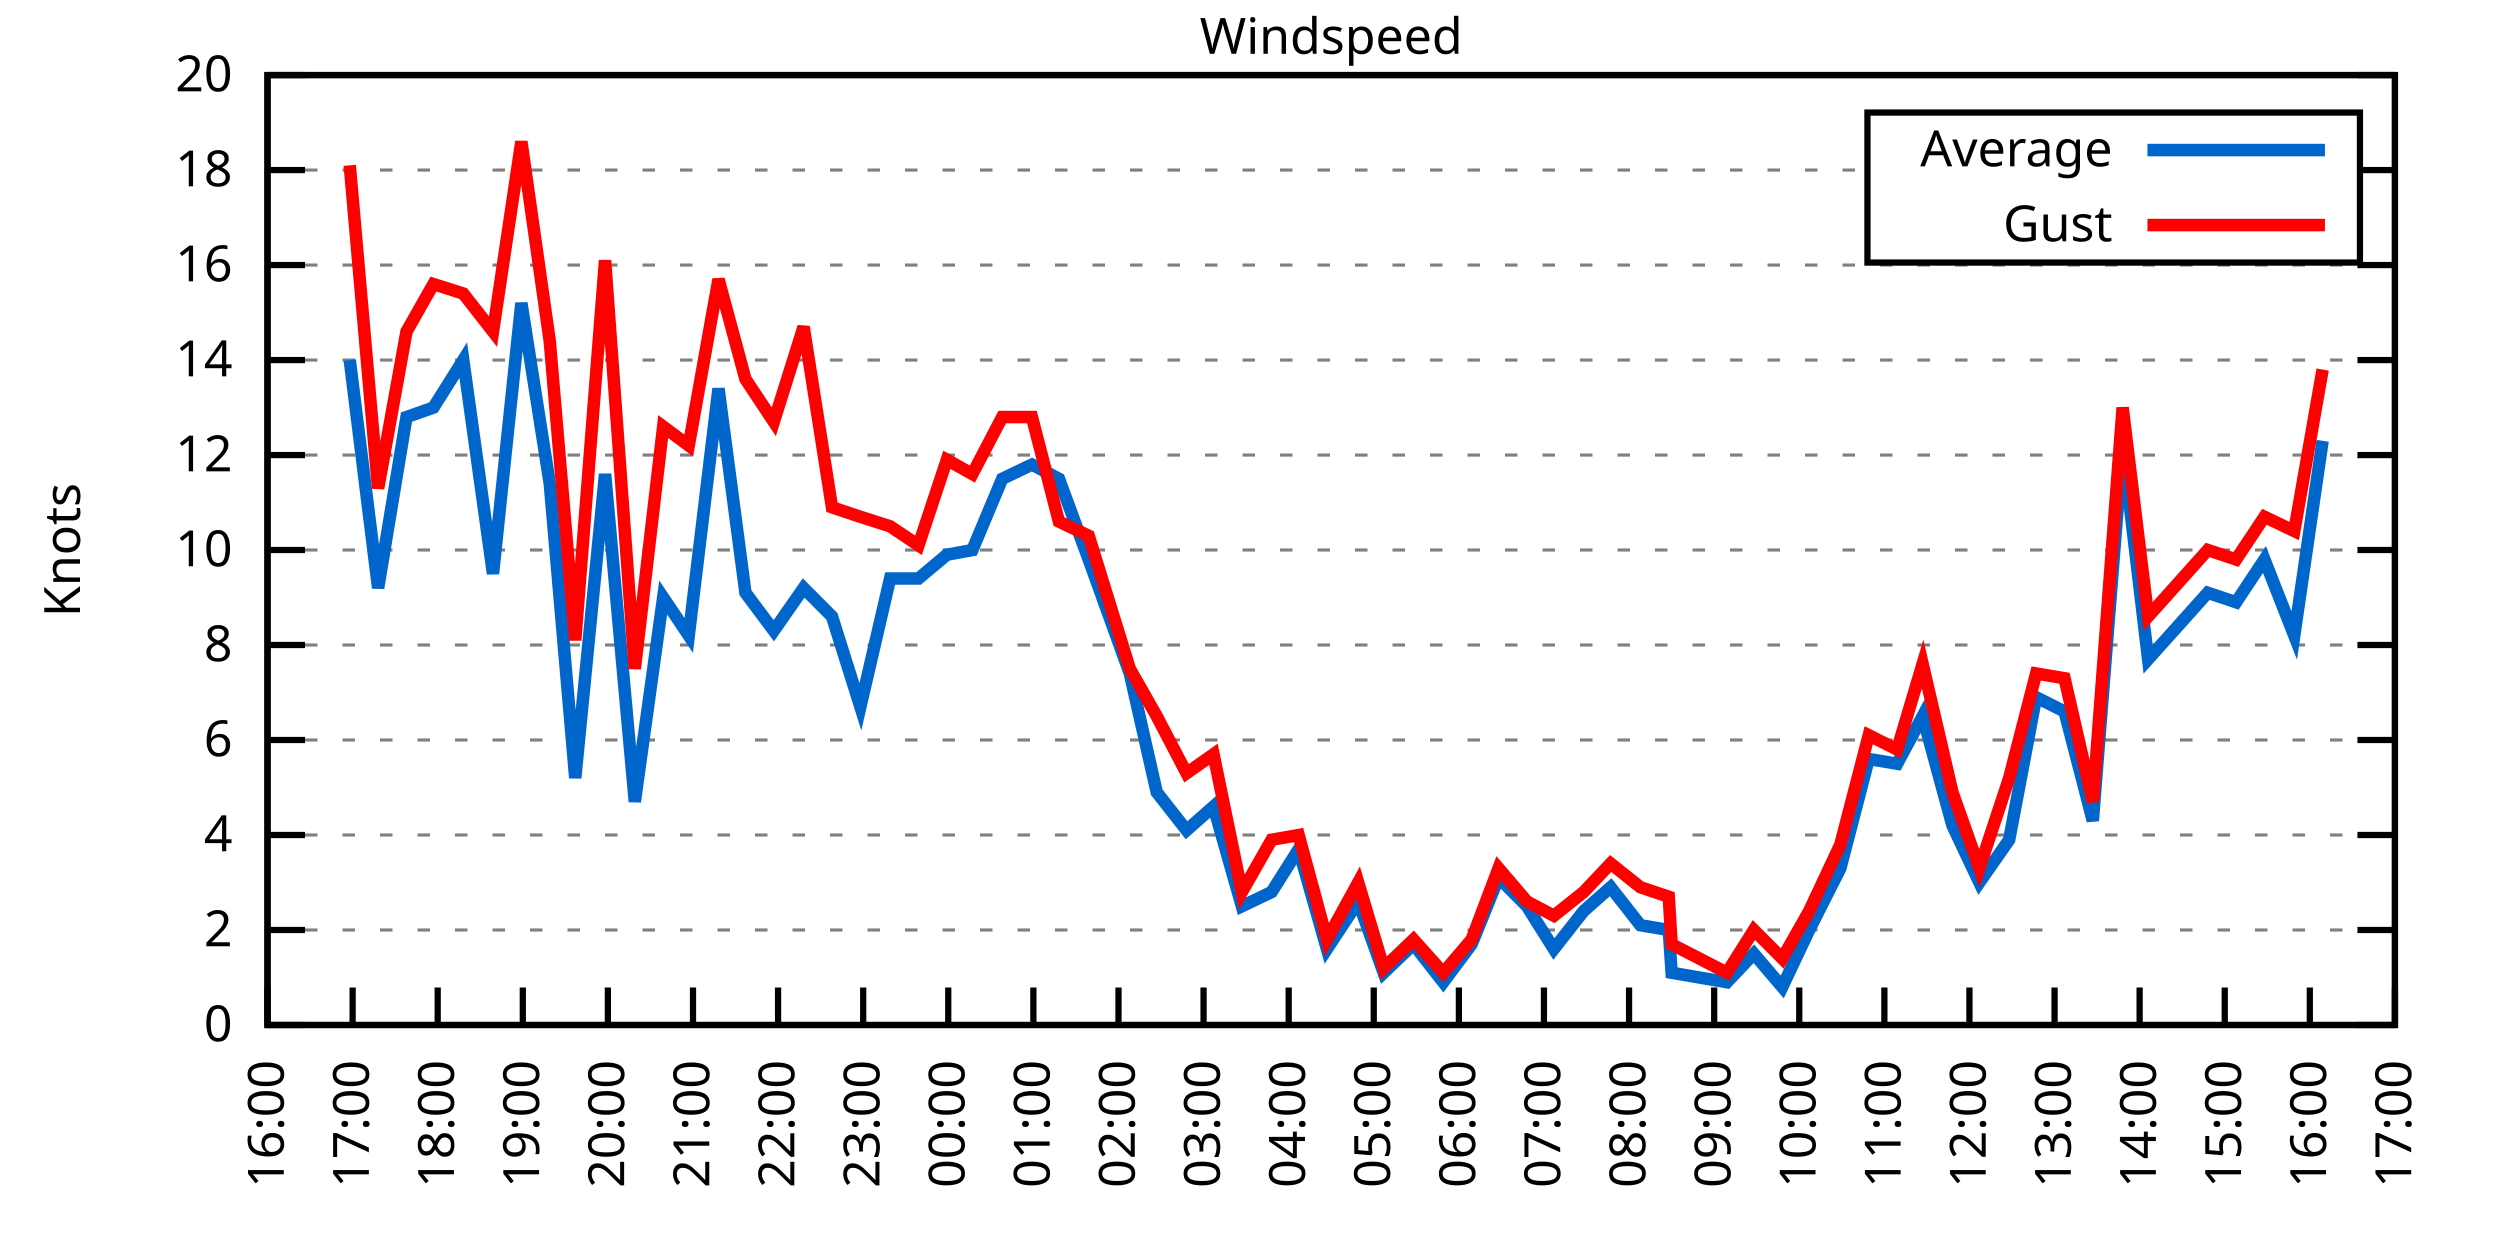
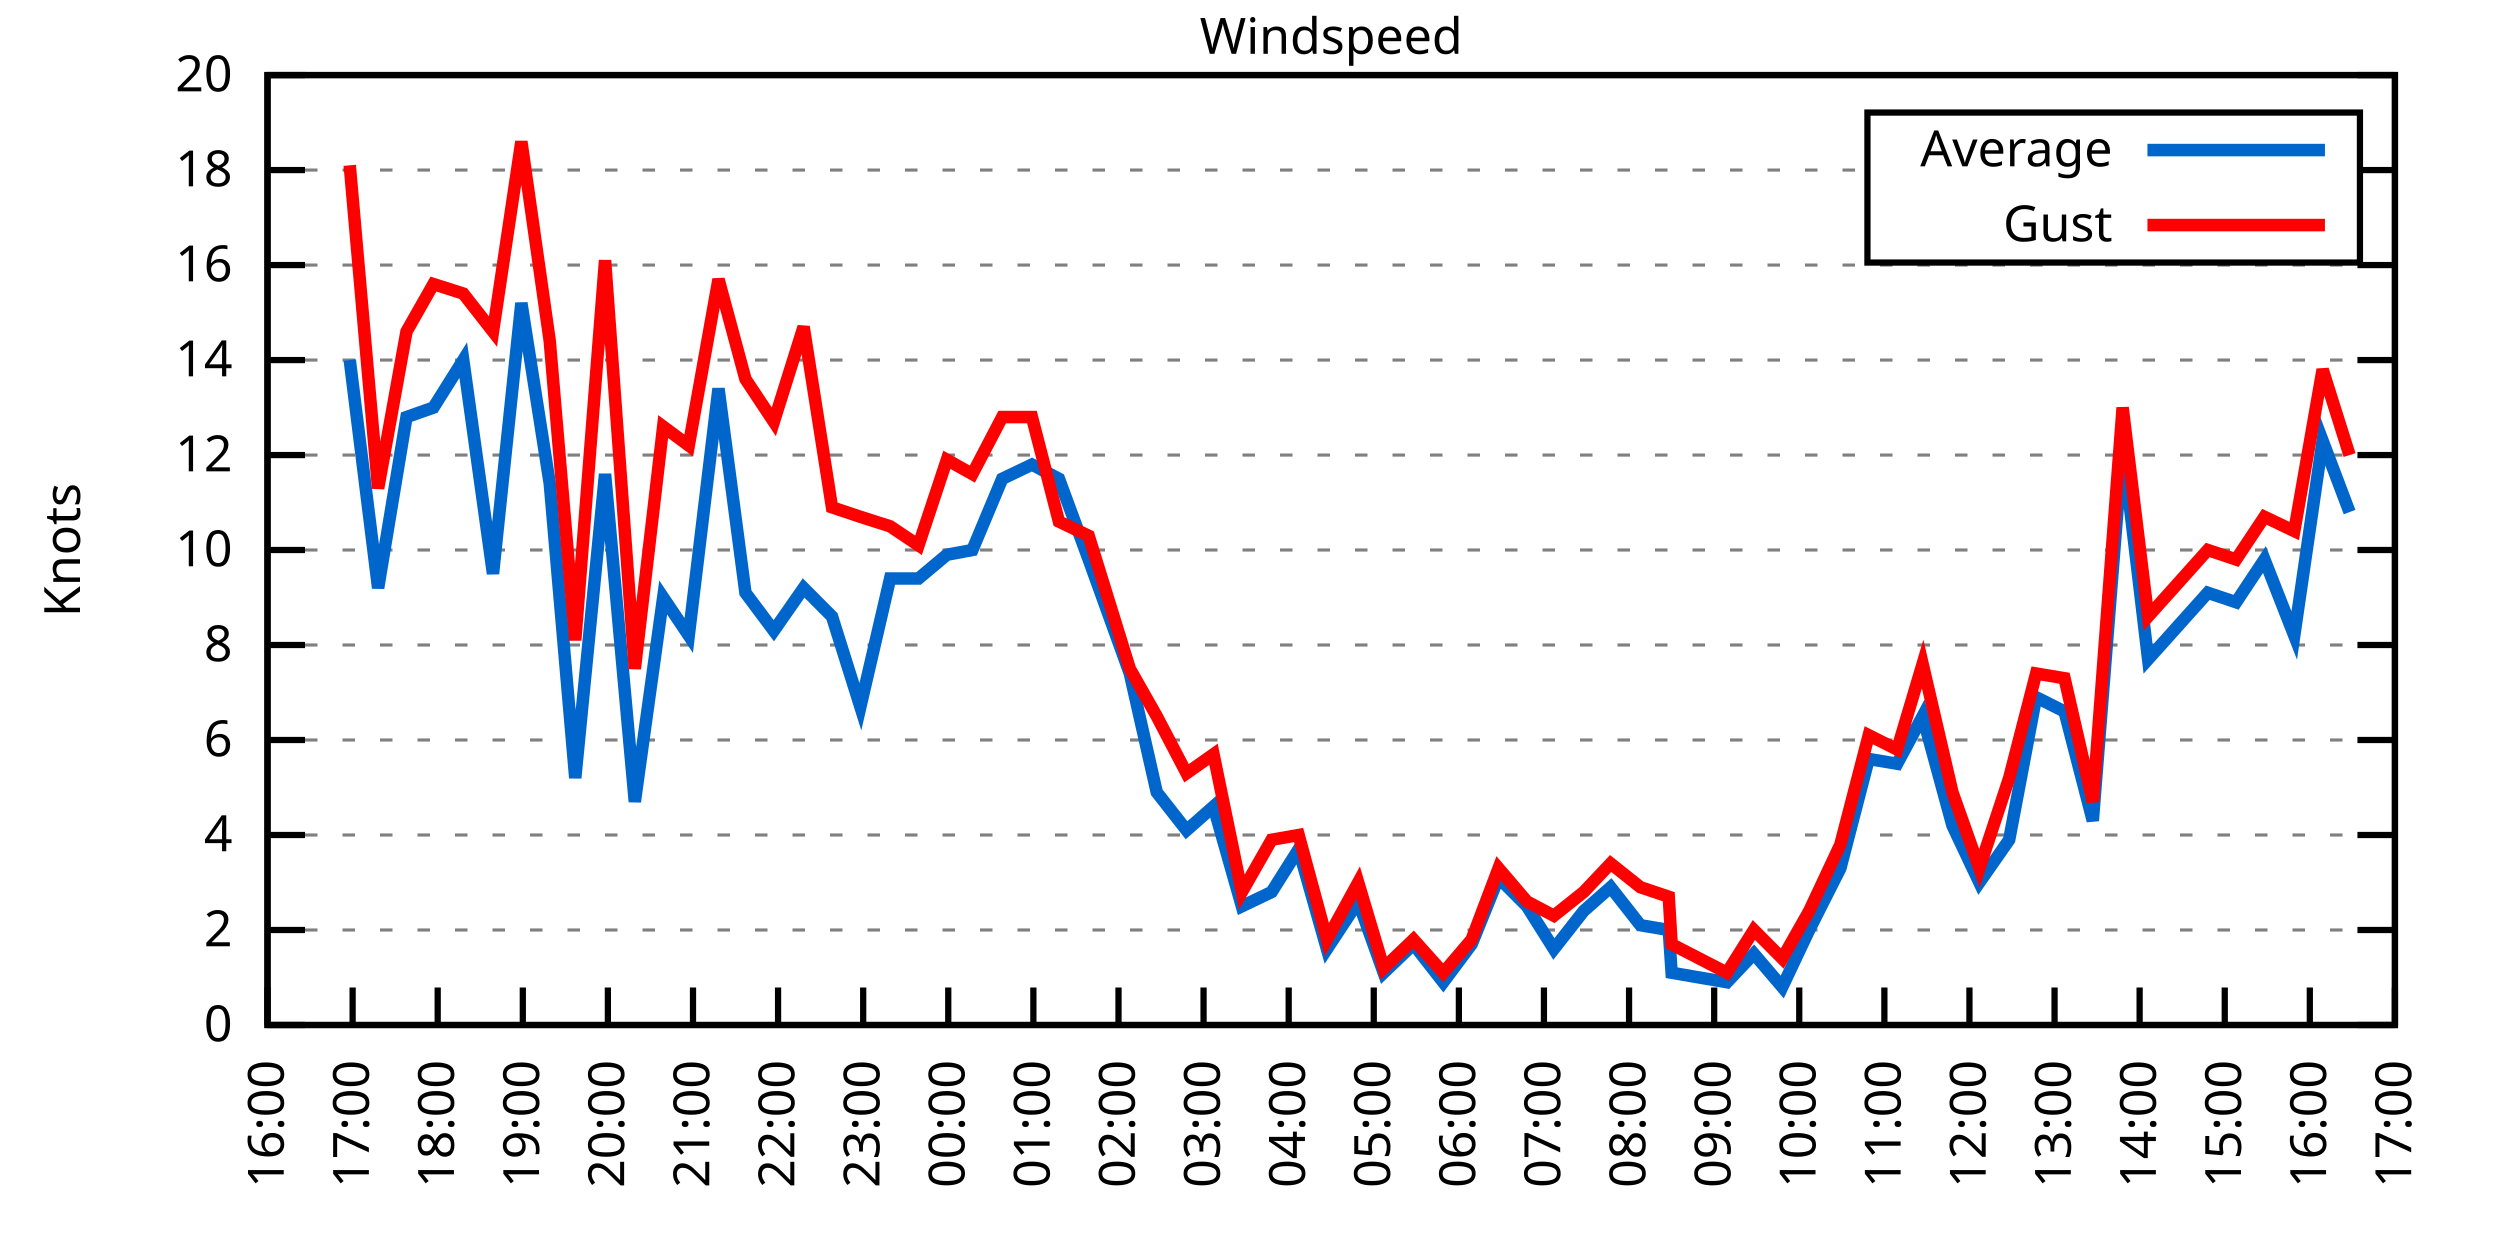
<svg xmlns="http://www.w3.org/2000/svg" xmlns:xlink="http://www.w3.org/1999/xlink" width="400" height="200" viewBox="0 0 400 200">
  <g id="gnuplot_canvas">
    <rect x="0" y="0" width="400" height="200" fill="none" />
    <defs>
      <circle id="gpDot" r="0.5" stroke-width="0.5" stroke="currentColor" />
      <path id="gpPt0" stroke-width="0.333" stroke="currentColor" d="M-1,0 h2 M0,-1 v2" />
      <path id="gpPt1" stroke-width="0.333" stroke="currentColor" d="M-1,-1 L1,1 M1,-1 L-1,1" />
      <path id="gpPt2" stroke-width="0.333" stroke="currentColor" d="M-1,0 L1,0 M0,-1 L0,1 M-1,-1 L1,1 M-1,1 L1,-1" />
      <rect id="gpPt3" stroke-width="0.333" stroke="currentColor" x="-1" y="-1" width="2" height="2" />
      <rect id="gpPt4" stroke-width="0.333" stroke="currentColor" fill="currentColor" x="-1" y="-1" width="2" height="2" />
      <circle id="gpPt5" stroke-width="0.333" stroke="currentColor" cx="0" cy="0" r="1" />
      <use xlink:href="#gpPt5" id="gpPt6" fill="currentColor" stroke="none" />
      <path id="gpPt7" stroke-width="0.333" stroke="currentColor" d="M0,-1.33 L-1.33,0.67 L1.33,0.67 z" />
      <use xlink:href="#gpPt7" id="gpPt8" fill="currentColor" stroke="none" />
      <use xlink:href="#gpPt7" id="gpPt9" stroke="currentColor" transform="rotate(180)" />
      <use xlink:href="#gpPt9" id="gpPt10" fill="currentColor" stroke="none" />
      <use xlink:href="#gpPt3" id="gpPt11" stroke="currentColor" transform="rotate(45)" />
      <use xlink:href="#gpPt11" id="gpPt12" fill="currentColor" stroke="none" />
      <path id="gpPt13" stroke-width="0.333" stroke="currentColor" d="M0,1.330 L1.265,0.411 L0.782,-1.067 L-0.782,-1.076 L-1.265,0.411 z" />
      <use xlink:href="#gpPt13" id="gpPt14" fill="currentColor" stroke="none" />
      <filter id="textbox" filterUnits="objectBoundingBox" x="0" y="0" height="1" width="1">
        <feFlood flood-color="white" flood-opacity="1" result="bgnd" />
        <feComposite in="SourceGraphic" in2="bgnd" operator="atop" />
      </filter>
      <filter id="greybox" filterUnits="objectBoundingBox" x="0" y="0" height="1" width="1">
        <feFlood flood-color="lightgrey" flood-opacity="1" result="grey" />
        <feComposite in="SourceGraphic" in2="grey" operator="atop" />
      </filter>
    </defs>
    <g fill="none" color="white" stroke="currentColor" stroke-width="1.00" stroke-linecap="butt" stroke-linejoin="miter">
</g>
    <g fill="none" color="black" stroke="currentColor" stroke-width="1.00" stroke-linecap="butt" stroke-linejoin="miter">
      <g stroke="none" shape-rendering="crispEdges">
        <polygon fill="rgb(255, 255, 255)" points="42.80,164.00 383.18,164.00 383.18,12.02 42.80,12.02 " />
      </g>
    </g>
    <g fill="none" color="black" stroke="currentColor" stroke-width="1.00" stroke-linecap="butt" stroke-linejoin="miter">
</g>
    <g fill="none" color="black" stroke="black" stroke-width="0.50" stroke-linecap="butt" stroke-linejoin="miter">
</g>
    <g fill="none" color="gray" stroke="currentColor" stroke-width="0.50" stroke-linecap="butt" stroke-linejoin="miter">
      <path stroke="gray" stroke-dasharray="2,4" class="gridline" d="M42.80,164.00 L383.19,164.00  " />
    </g>
    <g fill="none" color="gray" stroke="gray" stroke-width="1.00" stroke-linecap="butt" stroke-linejoin="miter">
</g>
    <g fill="none" color="black" stroke="currentColor" stroke-width="1.00" stroke-linecap="butt" stroke-linejoin="miter">
      <path stroke="black" d="M42.80,164.00 L48.80,164.00 M383.19,164.00 L377.19,164.00  " />
      <g transform="translate(37.20,166.60)" stroke="none" fill="black" font-family="Sans" font-size="8.00" text-anchor="end">
        <text>
          <tspan font-family="Sans"> 0</tspan>
        </text>
      </g>
    </g>
    <g fill="none" color="black" stroke="currentColor" stroke-width="1.00" stroke-linecap="butt" stroke-linejoin="miter">
</g>
    <g fill="none" color="black" stroke="black" stroke-width="0.50" stroke-linecap="butt" stroke-linejoin="miter">
</g>
    <g fill="none" color="gray" stroke="currentColor" stroke-width="0.50" stroke-linecap="butt" stroke-linejoin="miter">
      <path stroke="gray" stroke-dasharray="2,4" class="gridline" d="M42.80,148.80 L383.19,148.80  " />
    </g>
    <g fill="none" color="gray" stroke="gray" stroke-width="1.00" stroke-linecap="butt" stroke-linejoin="miter">
</g>
    <g fill="none" color="black" stroke="currentColor" stroke-width="1.00" stroke-linecap="butt" stroke-linejoin="miter">
      <path stroke="black" d="M42.80,148.80 L48.80,148.80 M383.19,148.80 L377.19,148.80  " />
      <g transform="translate(37.20,151.40)" stroke="none" fill="black" font-family="Sans" font-size="8.00" text-anchor="end">
        <text>
          <tspan font-family="Sans"> 2</tspan>
        </text>
      </g>
    </g>
    <g fill="none" color="black" stroke="currentColor" stroke-width="1.00" stroke-linecap="butt" stroke-linejoin="miter">
</g>
    <g fill="none" color="black" stroke="black" stroke-width="0.50" stroke-linecap="butt" stroke-linejoin="miter">
</g>
    <g fill="none" color="gray" stroke="currentColor" stroke-width="0.50" stroke-linecap="butt" stroke-linejoin="miter">
      <path stroke="gray" stroke-dasharray="2,4" class="gridline" d="M42.80,133.60 L383.19,133.60  " />
    </g>
    <g fill="none" color="gray" stroke="gray" stroke-width="1.00" stroke-linecap="butt" stroke-linejoin="miter">
</g>
    <g fill="none" color="black" stroke="currentColor" stroke-width="1.00" stroke-linecap="butt" stroke-linejoin="miter">
      <path stroke="black" d="M42.80,133.60 L48.80,133.60 M383.19,133.60 L377.19,133.60  " />
      <g transform="translate(37.20,136.20)" stroke="none" fill="black" font-family="Sans" font-size="8.00" text-anchor="end">
        <text>
          <tspan font-family="Sans"> 4</tspan>
        </text>
      </g>
    </g>
    <g fill="none" color="black" stroke="currentColor" stroke-width="1.00" stroke-linecap="butt" stroke-linejoin="miter">
</g>
    <g fill="none" color="black" stroke="black" stroke-width="0.50" stroke-linecap="butt" stroke-linejoin="miter">
</g>
    <g fill="none" color="gray" stroke="currentColor" stroke-width="0.50" stroke-linecap="butt" stroke-linejoin="miter">
      <path stroke="gray" stroke-dasharray="2,4" class="gridline" d="M42.80,118.40 L383.19,118.40  " />
    </g>
    <g fill="none" color="gray" stroke="gray" stroke-width="1.00" stroke-linecap="butt" stroke-linejoin="miter">
</g>
    <g fill="none" color="black" stroke="currentColor" stroke-width="1.00" stroke-linecap="butt" stroke-linejoin="miter">
      <path stroke="black" d="M42.80,118.40 L48.80,118.40 M383.19,118.40 L377.19,118.40  " />
      <g transform="translate(37.20,121.00)" stroke="none" fill="black" font-family="Sans" font-size="8.00" text-anchor="end">
        <text>
          <tspan font-family="Sans"> 6</tspan>
        </text>
      </g>
    </g>
    <g fill="none" color="black" stroke="currentColor" stroke-width="1.00" stroke-linecap="butt" stroke-linejoin="miter">
</g>
    <g fill="none" color="black" stroke="black" stroke-width="0.50" stroke-linecap="butt" stroke-linejoin="miter">
</g>
    <g fill="none" color="gray" stroke="currentColor" stroke-width="0.50" stroke-linecap="butt" stroke-linejoin="miter">
      <path stroke="gray" stroke-dasharray="2,4" class="gridline" d="M42.80,103.20 L383.19,103.20  " />
    </g>
    <g fill="none" color="gray" stroke="gray" stroke-width="1.00" stroke-linecap="butt" stroke-linejoin="miter">
</g>
    <g fill="none" color="black" stroke="currentColor" stroke-width="1.00" stroke-linecap="butt" stroke-linejoin="miter">
      <path stroke="black" d="M42.80,103.20 L48.80,103.20 M383.19,103.20 L377.19,103.20  " />
      <g transform="translate(37.20,105.80)" stroke="none" fill="black" font-family="Sans" font-size="8.00" text-anchor="end">
        <text>
          <tspan font-family="Sans"> 8</tspan>
        </text>
      </g>
    </g>
    <g fill="none" color="black" stroke="currentColor" stroke-width="1.00" stroke-linecap="butt" stroke-linejoin="miter">
</g>
    <g fill="none" color="black" stroke="black" stroke-width="0.50" stroke-linecap="butt" stroke-linejoin="miter">
</g>
    <g fill="none" color="gray" stroke="currentColor" stroke-width="0.50" stroke-linecap="butt" stroke-linejoin="miter">
      <path stroke="gray" stroke-dasharray="2,4" class="gridline" d="M42.80,88.00 L383.19,88.00  " />
    </g>
    <g fill="none" color="gray" stroke="gray" stroke-width="1.00" stroke-linecap="butt" stroke-linejoin="miter">
</g>
    <g fill="none" color="black" stroke="currentColor" stroke-width="1.00" stroke-linecap="butt" stroke-linejoin="miter">
      <path stroke="black" d="M42.80,88.00 L48.80,88.00 M383.19,88.00 L377.19,88.00  " />
      <g transform="translate(37.20,90.60)" stroke="none" fill="black" font-family="Sans" font-size="8.00" text-anchor="end">
        <text>
          <tspan font-family="Sans"> 10</tspan>
        </text>
      </g>
    </g>
    <g fill="none" color="black" stroke="currentColor" stroke-width="1.00" stroke-linecap="butt" stroke-linejoin="miter">
</g>
    <g fill="none" color="black" stroke="black" stroke-width="0.50" stroke-linecap="butt" stroke-linejoin="miter">
</g>
    <g fill="none" color="gray" stroke="currentColor" stroke-width="0.50" stroke-linecap="butt" stroke-linejoin="miter">
      <path stroke="gray" stroke-dasharray="2,4" class="gridline" d="M42.80,72.81 L383.19,72.81  " />
    </g>
    <g fill="none" color="gray" stroke="gray" stroke-width="1.00" stroke-linecap="butt" stroke-linejoin="miter">
</g>
    <g fill="none" color="black" stroke="currentColor" stroke-width="1.00" stroke-linecap="butt" stroke-linejoin="miter">
      <path stroke="black" d="M42.80,72.81 L48.80,72.81 M383.19,72.81 L377.19,72.81  " />
      <g transform="translate(37.20,75.41)" stroke="none" fill="black" font-family="Sans" font-size="8.00" text-anchor="end">
        <text>
          <tspan font-family="Sans"> 12</tspan>
        </text>
      </g>
    </g>
    <g fill="none" color="black" stroke="currentColor" stroke-width="1.00" stroke-linecap="butt" stroke-linejoin="miter">
</g>
    <g fill="none" color="black" stroke="black" stroke-width="0.50" stroke-linecap="butt" stroke-linejoin="miter">
</g>
    <g fill="none" color="gray" stroke="currentColor" stroke-width="0.50" stroke-linecap="butt" stroke-linejoin="miter">
      <path stroke="gray" stroke-dasharray="2,4" class="gridline" d="M42.80,57.61 L383.19,57.61  " />
    </g>
    <g fill="none" color="gray" stroke="gray" stroke-width="1.00" stroke-linecap="butt" stroke-linejoin="miter">
</g>
    <g fill="none" color="black" stroke="currentColor" stroke-width="1.00" stroke-linecap="butt" stroke-linejoin="miter">
      <path stroke="black" d="M42.80,57.61 L48.80,57.61 M383.19,57.61 L377.19,57.61  " />
      <g transform="translate(37.20,60.21)" stroke="none" fill="black" font-family="Sans" font-size="8.00" text-anchor="end">
        <text>
          <tspan font-family="Sans"> 14</tspan>
        </text>
      </g>
    </g>
    <g fill="none" color="black" stroke="currentColor" stroke-width="1.00" stroke-linecap="butt" stroke-linejoin="miter">
</g>
    <g fill="none" color="black" stroke="black" stroke-width="0.50" stroke-linecap="butt" stroke-linejoin="miter">
</g>
    <g fill="none" color="gray" stroke="currentColor" stroke-width="0.50" stroke-linecap="butt" stroke-linejoin="miter">
      <path stroke="gray" stroke-dasharray="2,4" class="gridline" d="M42.80,42.41 L383.19,42.41  " />
    </g>
    <g fill="none" color="gray" stroke="gray" stroke-width="1.00" stroke-linecap="butt" stroke-linejoin="miter">
</g>
    <g fill="none" color="black" stroke="currentColor" stroke-width="1.00" stroke-linecap="butt" stroke-linejoin="miter">
      <path stroke="black" d="M42.80,42.41 L48.80,42.41 M383.19,42.41 L377.19,42.41  " />
      <g transform="translate(37.20,45.01)" stroke="none" fill="black" font-family="Sans" font-size="8.00" text-anchor="end">
        <text>
          <tspan font-family="Sans"> 16</tspan>
        </text>
      </g>
    </g>
    <g fill="none" color="black" stroke="currentColor" stroke-width="1.00" stroke-linecap="butt" stroke-linejoin="miter">
</g>
    <g fill="none" color="black" stroke="black" stroke-width="0.50" stroke-linecap="butt" stroke-linejoin="miter">
</g>
    <g fill="none" color="gray" stroke="currentColor" stroke-width="0.50" stroke-linecap="butt" stroke-linejoin="miter">
      <path stroke="gray" stroke-dasharray="2,4" class="gridline" d="M42.80,27.21 L298.79,27.21 M377.59,27.21 L383.19,27.21  " />
    </g>
    <g fill="none" color="gray" stroke="gray" stroke-width="1.00" stroke-linecap="butt" stroke-linejoin="miter">
</g>
    <g fill="none" color="black" stroke="currentColor" stroke-width="1.00" stroke-linecap="butt" stroke-linejoin="miter">
      <path stroke="black" d="M42.80,27.21 L48.80,27.21 M383.19,27.21 L377.19,27.21  " />
      <g transform="translate(37.20,29.81)" stroke="none" fill="black" font-family="Sans" font-size="8.00" text-anchor="end">
        <text>
          <tspan font-family="Sans"> 18</tspan>
        </text>
      </g>
    </g>
    <g fill="none" color="black" stroke="currentColor" stroke-width="1.00" stroke-linecap="butt" stroke-linejoin="miter">
</g>
    <g fill="none" color="black" stroke="black" stroke-width="0.50" stroke-linecap="butt" stroke-linejoin="miter">
</g>
    <g fill="none" color="gray" stroke="currentColor" stroke-width="0.50" stroke-linecap="butt" stroke-linejoin="miter">
      <path stroke="gray" stroke-dasharray="2,4" class="gridline" d="M42.80,12.01 L383.19,12.01  " />
    </g>
    <g fill="none" color="gray" stroke="gray" stroke-width="1.00" stroke-linecap="butt" stroke-linejoin="miter">
</g>
    <g fill="none" color="black" stroke="currentColor" stroke-width="1.00" stroke-linecap="butt" stroke-linejoin="miter">
      <path stroke="black" d="M42.80,12.01 L48.80,12.01 M383.19,12.01 L377.19,12.01  " />
      <g transform="translate(37.20,14.61)" stroke="none" fill="black" font-family="Sans" font-size="8.00" text-anchor="end">
        <text>
          <tspan font-family="Sans"> 20</tspan>
        </text>
      </g>
    </g>
    <g fill="none" color="black" stroke="currentColor" stroke-width="1.00" stroke-linecap="butt" stroke-linejoin="miter">
      <path stroke="black" d="M42.80,164.00 L42.80,158.00  " />
      <g transform="translate(45.40,169.60) rotate(270.00)" stroke="none" fill="black" font-family="Sans" font-size="8.00" text-anchor="end">
        <text>
          <tspan font-family="Sans">16:00</tspan>
        </text>
      </g>
    </g>
    <g fill="none" color="black" stroke="currentColor" stroke-width="1.00" stroke-linecap="butt" stroke-linejoin="miter">
      <path stroke="black" d="M56.42,164.00 L56.42,158.00  " />
      <g transform="translate(59.02,169.60) rotate(270.00)" stroke="none" fill="black" font-family="Sans" font-size="8.00" text-anchor="end">
        <text>
          <tspan font-family="Sans">17:00</tspan>
        </text>
      </g>
    </g>
    <g fill="none" color="black" stroke="currentColor" stroke-width="1.00" stroke-linecap="butt" stroke-linejoin="miter">
      <path stroke="black" d="M70.03,164.00 L70.03,158.00  " />
      <g transform="translate(72.63,169.60) rotate(270.00)" stroke="none" fill="black" font-family="Sans" font-size="8.00" text-anchor="end">
        <text>
          <tspan font-family="Sans">18:00</tspan>
        </text>
      </g>
    </g>
    <g fill="none" color="black" stroke="currentColor" stroke-width="1.00" stroke-linecap="butt" stroke-linejoin="miter">
      <path stroke="black" d="M83.65,164.00 L83.65,158.00  " />
      <g transform="translate(86.25,169.60) rotate(270.00)" stroke="none" fill="black" font-family="Sans" font-size="8.00" text-anchor="end">
        <text>
          <tspan font-family="Sans">19:00</tspan>
        </text>
      </g>
    </g>
    <g fill="none" color="black" stroke="currentColor" stroke-width="1.00" stroke-linecap="butt" stroke-linejoin="miter">
      <path stroke="black" d="M97.26,164.00 L97.26,158.00  " />
      <g transform="translate(99.86,169.60) rotate(270.00)" stroke="none" fill="black" font-family="Sans" font-size="8.00" text-anchor="end">
        <text>
          <tspan font-family="Sans">20:00</tspan>
        </text>
      </g>
    </g>
    <g fill="none" color="black" stroke="currentColor" stroke-width="1.00" stroke-linecap="butt" stroke-linejoin="miter">
      <path stroke="black" d="M110.88,164.00 L110.88,158.00  " />
      <g transform="translate(113.48,169.60) rotate(270.00)" stroke="none" fill="black" font-family="Sans" font-size="8.00" text-anchor="end">
        <text>
          <tspan font-family="Sans">21:00</tspan>
        </text>
      </g>
    </g>
    <g fill="none" color="black" stroke="currentColor" stroke-width="1.00" stroke-linecap="butt" stroke-linejoin="miter">
      <path stroke="black" d="M124.49,164.00 L124.49,158.00  " />
      <g transform="translate(127.09,169.60) rotate(270.00)" stroke="none" fill="black" font-family="Sans" font-size="8.00" text-anchor="end">
        <text>
          <tspan font-family="Sans">22:00</tspan>
        </text>
      </g>
    </g>
    <g fill="none" color="black" stroke="currentColor" stroke-width="1.00" stroke-linecap="butt" stroke-linejoin="miter">
      <path stroke="black" d="M138.11,164.00 L138.11,158.00  " />
      <g transform="translate(140.71,169.60) rotate(270.00)" stroke="none" fill="black" font-family="Sans" font-size="8.00" text-anchor="end">
        <text>
          <tspan font-family="Sans">23:00</tspan>
        </text>
      </g>
    </g>
    <g fill="none" color="black" stroke="currentColor" stroke-width="1.00" stroke-linecap="butt" stroke-linejoin="miter">
      <path stroke="black" d="M151.72,164.00 L151.72,158.00  " />
      <g transform="translate(154.32,169.60) rotate(270.00)" stroke="none" fill="black" font-family="Sans" font-size="8.00" text-anchor="end">
        <text>
          <tspan font-family="Sans">00:00</tspan>
        </text>
      </g>
    </g>
    <g fill="none" color="black" stroke="currentColor" stroke-width="1.00" stroke-linecap="butt" stroke-linejoin="miter">
      <path stroke="black" d="M165.34,164.00 L165.34,158.00  " />
      <g transform="translate(167.94,169.60) rotate(270.00)" stroke="none" fill="black" font-family="Sans" font-size="8.00" text-anchor="end">
        <text>
          <tspan font-family="Sans">01:00</tspan>
        </text>
      </g>
    </g>
    <g fill="none" color="black" stroke="currentColor" stroke-width="1.00" stroke-linecap="butt" stroke-linejoin="miter">
      <path stroke="black" d="M178.96,164.00 L178.96,158.00  " />
      <g transform="translate(181.56,169.60) rotate(270.00)" stroke="none" fill="black" font-family="Sans" font-size="8.00" text-anchor="end">
        <text>
          <tspan font-family="Sans">02:00</tspan>
        </text>
      </g>
    </g>
    <g fill="none" color="black" stroke="currentColor" stroke-width="1.00" stroke-linecap="butt" stroke-linejoin="miter">
      <path stroke="black" d="M192.57,164.00 L192.57,158.00  " />
      <g transform="translate(195.17,169.60) rotate(270.00)" stroke="none" fill="black" font-family="Sans" font-size="8.00" text-anchor="end">
        <text>
          <tspan font-family="Sans">03:00</tspan>
        </text>
      </g>
    </g>
    <g fill="none" color="black" stroke="currentColor" stroke-width="1.00" stroke-linecap="butt" stroke-linejoin="miter">
      <path stroke="black" d="M206.19,164.00 L206.19,158.00  " />
      <g transform="translate(208.79,169.60) rotate(270.00)" stroke="none" fill="black" font-family="Sans" font-size="8.00" text-anchor="end">
        <text>
          <tspan font-family="Sans">04:00</tspan>
        </text>
      </g>
    </g>
    <g fill="none" color="black" stroke="currentColor" stroke-width="1.00" stroke-linecap="butt" stroke-linejoin="miter">
      <path stroke="black" d="M219.80,164.00 L219.80,158.00  " />
      <g transform="translate(222.40,169.60) rotate(270.00)" stroke="none" fill="black" font-family="Sans" font-size="8.00" text-anchor="end">
        <text>
          <tspan font-family="Sans">05:00</tspan>
        </text>
      </g>
    </g>
    <g fill="none" color="black" stroke="currentColor" stroke-width="1.00" stroke-linecap="butt" stroke-linejoin="miter">
      <path stroke="black" d="M233.42,164.00 L233.42,158.00  " />
      <g transform="translate(236.02,169.60) rotate(270.00)" stroke="none" fill="black" font-family="Sans" font-size="8.00" text-anchor="end">
        <text>
          <tspan font-family="Sans">06:00</tspan>
        </text>
      </g>
    </g>
    <g fill="none" color="black" stroke="currentColor" stroke-width="1.00" stroke-linecap="butt" stroke-linejoin="miter">
      <path stroke="black" d="M247.03,164.00 L247.03,158.00  " />
      <g transform="translate(249.63,169.60) rotate(270.00)" stroke="none" fill="black" font-family="Sans" font-size="8.00" text-anchor="end">
        <text>
          <tspan font-family="Sans">07:00</tspan>
        </text>
      </g>
    </g>
    <g fill="none" color="black" stroke="currentColor" stroke-width="1.00" stroke-linecap="butt" stroke-linejoin="miter">
      <path stroke="black" d="M260.65,164.00 L260.65,158.00  " />
      <g transform="translate(263.25,169.60) rotate(270.00)" stroke="none" fill="black" font-family="Sans" font-size="8.00" text-anchor="end">
        <text>
          <tspan font-family="Sans">08:00</tspan>
        </text>
      </g>
    </g>
    <g fill="none" color="black" stroke="currentColor" stroke-width="1.00" stroke-linecap="butt" stroke-linejoin="miter">
      <path stroke="black" d="M274.27,164.00 L274.27,158.00  " />
      <g transform="translate(276.87,169.60) rotate(270.00)" stroke="none" fill="black" font-family="Sans" font-size="8.00" text-anchor="end">
        <text>
          <tspan font-family="Sans">09:00</tspan>
        </text>
      </g>
    </g>
    <g fill="none" color="black" stroke="currentColor" stroke-width="1.00" stroke-linecap="butt" stroke-linejoin="miter">
      <path stroke="black" d="M287.88,164.00 L287.88,158.00  " />
      <g transform="translate(290.48,169.60) rotate(270.00)" stroke="none" fill="black" font-family="Sans" font-size="8.00" text-anchor="end">
        <text>
          <tspan font-family="Sans">10:00</tspan>
        </text>
      </g>
    </g>
    <g fill="none" color="black" stroke="currentColor" stroke-width="1.00" stroke-linecap="butt" stroke-linejoin="miter">
      <path stroke="black" d="M301.50,164.00 L301.50,158.00  " />
      <g transform="translate(304.10,169.60) rotate(270.00)" stroke="none" fill="black" font-family="Sans" font-size="8.00" text-anchor="end">
        <text>
          <tspan font-family="Sans">11:00</tspan>
        </text>
      </g>
    </g>
    <g fill="none" color="black" stroke="currentColor" stroke-width="1.00" stroke-linecap="butt" stroke-linejoin="miter">
      <path stroke="black" d="M315.11,164.00 L315.11,158.00  " />
      <g transform="translate(317.71,169.60) rotate(270.00)" stroke="none" fill="black" font-family="Sans" font-size="8.00" text-anchor="end">
        <text>
          <tspan font-family="Sans">12:00</tspan>
        </text>
      </g>
    </g>
    <g fill="none" color="black" stroke="currentColor" stroke-width="1.00" stroke-linecap="butt" stroke-linejoin="miter">
      <path stroke="black" d="M328.73,164.00 L328.73,158.00  " />
      <g transform="translate(331.33,169.60) rotate(270.00)" stroke="none" fill="black" font-family="Sans" font-size="8.00" text-anchor="end">
        <text>
          <tspan font-family="Sans">13:00</tspan>
        </text>
      </g>
    </g>
    <g fill="none" color="black" stroke="currentColor" stroke-width="1.00" stroke-linecap="butt" stroke-linejoin="miter">
      <path stroke="black" d="M342.34,164.00 L342.34,158.00  " />
      <g transform="translate(344.94,169.60) rotate(270.00)" stroke="none" fill="black" font-family="Sans" font-size="8.00" text-anchor="end">
        <text>
          <tspan font-family="Sans">14:00</tspan>
        </text>
      </g>
    </g>
    <g fill="none" color="black" stroke="currentColor" stroke-width="1.00" stroke-linecap="butt" stroke-linejoin="miter">
      <path stroke="black" d="M355.96,164.00 L355.96,158.00  " />
      <g transform="translate(358.56,169.60) rotate(270.00)" stroke="none" fill="black" font-family="Sans" font-size="8.00" text-anchor="end">
        <text>
          <tspan font-family="Sans">15:00</tspan>
        </text>
      </g>
    </g>
    <g fill="none" color="black" stroke="currentColor" stroke-width="1.00" stroke-linecap="butt" stroke-linejoin="miter">
      <path stroke="black" d="M369.57,164.00 L369.57,158.00  " />
      <g transform="translate(372.17,169.60) rotate(270.00)" stroke="none" fill="black" font-family="Sans" font-size="8.00" text-anchor="end">
        <text>
          <tspan font-family="Sans">16:00</tspan>
        </text>
      </g>
    </g>
    <g fill="none" color="black" stroke="currentColor" stroke-width="1.00" stroke-linecap="butt" stroke-linejoin="miter">
      <path stroke="black" d="M383.19,164.00 L383.19,158.00  " />
      <g transform="translate(385.79,169.60) rotate(270.00)" stroke="none" fill="black" font-family="Sans" font-size="8.00" text-anchor="end">
        <text>
          <tspan font-family="Sans">17:00</tspan>
        </text>
      </g>
    </g>
    <g fill="none" color="black" stroke="currentColor" stroke-width="1.00" stroke-linecap="butt" stroke-linejoin="miter">
</g>
    <g fill="none" color="black" stroke="currentColor" stroke-width="1.00" stroke-linecap="butt" stroke-linejoin="miter">
      <path stroke="black" d="M42.80,12.01 L42.80,164.00 L383.19,164.00 L383.19,12.01 L42.80,12.01 Z  " />
    </g>
    <g fill="none" color="black" stroke="currentColor" stroke-width="1.00" stroke-linecap="butt" stroke-linejoin="miter">
</g>
    <g fill="none" color="black" stroke="currentColor" stroke-width="1.00" stroke-linecap="butt" stroke-linejoin="miter">
      <path stroke="black" d="M298.79,42.01 L298.79,18.01 L377.59,18.01 L377.59,42.01 L298.79,42.01 Z  " />
    </g>
    <g id="Windspeed_plot_1">
      <g fill="none" color="white" stroke="black" stroke-width="2.00" stroke-linecap="butt" stroke-linejoin="miter">
</g>
      <g fill="none" color="black" stroke="currentColor" stroke-width="2.00" stroke-linecap="butt" stroke-linejoin="miter">
        <g transform="translate(337.99,26.61)" stroke="none" fill="black" font-family="Sans" font-size="8.00" text-anchor="end">
          <text>
            <tspan font-family="Sans">Average</tspan>
          </text>
        </g>
      </g>
      <g fill="none" color="black" stroke="currentColor" stroke-width="2.00" stroke-linecap="butt" stroke-linejoin="miter">
-         <path stroke="rgb(  0, 102, 204)" d="M343.59,24.01 L371.99,24.01 M55.96,57.61 L60.50,94.08 L65.04,66.73 L69.35,65.21 L74.12,57.61 L78.88,91.80   L83.42,48.49 L87.96,77.37 L92.04,124.48 L96.81,75.85 L101.57,128.28 L106.11,95.60 L110.20,101.68 L114.96,62.17   L119.27,94.84 L123.81,100.92 L128.58,94.08 L133.12,98.64 L137.66,113.08 L142.42,92.56 L146.96,92.56 L151.50,88.76   L155.58,88.00 L160.35,76.61 L165.11,74.33 L169.43,76.61 L174.19,89.52 L180.77,107.76 L185.08,126.76 L189.85,132.84   L194.16,129.04 L198.70,145.00 L203.46,142.72 L207.78,135.88 L212.31,151.84 L217.31,144.24 L221.39,155.64 L226.16,151.08   L230.92,157.16 L235.46,151.08 L239.77,140.44 L244.31,145.00 L248.62,151.84 L253.39,145.76 L257.70,141.96 L262.47,148.04   L267.00,148.80 L267.46,155.64 L276.31,157.16 L280.62,152.60 L285.16,157.92 L289.47,148.80 L294.46,138.92 L299.00,121.44   L303.54,122.20 L307.62,114.60 L312.39,132.08 L316.70,141.20 L321.47,134.36 L325.78,111.56 L330.32,113.84 L334.85,131.32   L339.62,71.29 L343.70,105.48 L353.24,94.84 L357.77,96.36 L362.31,89.52 L367.08,101.68 L371.62,70.53  " />
+         <path stroke="rgb(  0, 102, 204)" d="M343.59,24.01 L371.99,24.01 M55.96,57.61 L60.50,94.08 L65.04,66.73 L69.35,65.21 L74.12,57.61 L78.88,91.80   L83.42,48.49 L87.96,77.37 L92.04,124.48 L96.81,75.85 L101.57,128.28 L106.11,95.60 L110.20,101.68 L114.96,62.17   L119.27,94.84 L123.81,100.92 L128.58,94.08 L133.12,98.64 L137.66,113.08 L142.42,92.56 L146.96,92.56 L151.50,88.76   L155.58,88.00 L160.35,76.61 L165.11,74.33 L169.43,76.61 L174.19,89.52 L180.77,107.76 L185.08,126.76 L189.85,132.84   L194.16,129.04 L198.70,145.00 L203.46,142.72 L207.78,135.88 L212.31,151.84 L217.31,144.24 L221.39,155.64 L226.16,151.08   L230.92,157.16 L235.46,151.08 L239.77,140.44 L244.31,145.00 L248.62,151.84 L253.39,145.76 L257.70,141.96 L262.47,148.04   L267.00,148.80 L267.46,155.64 L276.31,157.16 L280.62,152.60 L285.16,157.92 L289.47,148.80 L294.46,138.92 L299.00,121.44   L303.54,122.20 L307.62,114.60 L312.39,132.08 L316.70,141.20 L321.47,134.36 L325.78,111.56 L330.32,113.84 L334.85,131.32   L339.62,71.29 L343.70,105.48 L353.24,94.84 L357.77,96.36 L362.31,89.52 L367.08,101.68 L371.62,70.53 L375.93,81.93    " />
      </g>
    </g>
    <g id="Windspeed_plot_2">
      <g fill="none" color="black" stroke="currentColor" stroke-width="2.00" stroke-linecap="butt" stroke-linejoin="miter">
        <g transform="translate(337.99,38.61)" stroke="none" fill="black" font-family="Sans" font-size="8.00" text-anchor="end">
          <text>
            <tspan font-family="Sans">Gust</tspan>
          </text>
        </g>
      </g>
      <g fill="none" color="black" stroke="currentColor" stroke-width="2.00" stroke-linecap="butt" stroke-linejoin="miter">
-         <path stroke="rgb(255,   0,   0)" d="M343.59,36.01 L371.99,36.01 M55.96,26.45 L60.50,78.13 L65.04,53.05 L69.35,45.45 L74.12,46.97 L78.88,53.05   L83.42,22.65 L87.96,54.57 L92.04,102.44 L96.81,41.65 L101.57,107.00 L106.11,68.25 L110.20,71.29 L114.96,44.69   L119.27,60.65 L123.81,67.49 L128.58,52.29 L133.12,81.17 L137.66,82.69 L142.42,84.21 L146.96,87.25 L151.50,73.57   L155.58,75.85 L160.35,66.73 L165.11,66.73 L169.43,83.45 L174.19,85.73 L180.77,107.00 L185.08,114.60 L189.85,123.72   L194.16,120.68 L198.70,142.72 L203.46,134.36 L207.78,133.60 L212.31,150.32 L217.31,141.20 L221.39,154.88 L226.16,150.32   L230.92,155.64 L235.46,150.32 L239.77,138.92 L244.31,144.24 L248.62,146.52 L253.39,142.72 L257.70,138.16 L262.47,141.96   L267.00,143.48 L267.46,151.08 L276.31,155.64 L280.62,148.80 L285.16,153.36 L289.47,145.76 L294.46,135.12 L299.00,117.64   L303.54,119.92 L307.62,106.24 L312.39,126.76 L316.70,138.92 L321.47,124.48 L325.78,107.76 L330.32,108.52 L334.85,128.28   L339.62,65.21 L343.70,98.64 L353.24,88.00 L357.77,89.52 L362.31,82.69 L367.08,84.97 L371.62,59.13  " />
+         <path stroke="rgb(255,   0,   0)" d="M343.59,36.01 L371.99,36.01 M55.96,26.45 L60.50,78.13 L65.04,53.05 L69.35,45.45 L74.12,46.97 L78.88,53.05   L83.42,22.65 L87.96,54.57 L92.04,102.44 L96.81,41.65 L101.57,107.00 L106.11,68.25 L110.20,71.29 L114.96,44.69   L119.27,60.65 L123.81,67.49 L128.58,52.29 L133.12,81.17 L137.66,82.69 L142.42,84.21 L146.96,87.25 L151.50,73.57   L155.58,75.85 L160.35,66.73 L165.11,66.73 L169.43,83.45 L174.19,85.73 L180.77,107.00 L185.08,114.60 L189.85,123.72   L194.16,120.68 L198.70,142.72 L203.46,134.36 L207.78,133.60 L212.31,150.32 L217.31,141.20 L221.39,154.88 L226.16,150.32   L230.92,155.64 L235.46,150.32 L239.77,138.92 L244.31,144.24 L248.62,146.52 L253.39,142.72 L257.70,138.16 L262.47,141.96   L267.00,143.48 L267.46,151.08 L276.31,155.64 L280.62,148.80 L285.16,153.36 L289.47,145.76 L294.46,135.12 L299.00,117.64   L303.54,119.92 L307.62,106.24 L312.39,126.76 L316.70,138.92 L321.47,124.48 L325.78,107.76 L330.32,108.52 L334.85,128.28   L339.62,65.21 L343.70,98.64 L353.24,88.00 L357.77,89.52 L362.31,82.69 L367.08,84.97 L371.62,59.13 L375.93,72.81    " />
      </g>
    </g>
    <g fill="none" color="black" stroke="currentColor" stroke-width="2.00" stroke-linecap="butt" stroke-linejoin="miter">
</g>
    <g fill="none" color="black" stroke="black" stroke-width="1.00" stroke-linecap="butt" stroke-linejoin="miter">
</g>
    <g fill="none" color="black" stroke="currentColor" stroke-width="1.00" stroke-linecap="butt" stroke-linejoin="miter">
      <path stroke="black" d="M42.80,12.01 L42.80,164.00 L383.19,164.00 L383.19,12.01 L42.80,12.01 Z  " />
      <g transform="translate(12.80,88.01) rotate(270.00)" stroke="none" fill="black" font-family="Sans" font-size="8.00" text-anchor="middle">
        <text>
          <tspan font-family="Sans">Knots</tspan>
        </text>
      </g>
    </g>
    <g fill="none" color="black" stroke="currentColor" stroke-width="1.00" stroke-linecap="butt" stroke-linejoin="miter">
</g>
    <g fill="none" color="black" stroke="currentColor" stroke-width="1.00" stroke-linecap="butt" stroke-linejoin="miter">
      <g transform="translate(212.99,8.61)" stroke="none" fill="black" font-family="Sans" font-size="8.00" text-anchor="middle">
        <text>
          <tspan font-family="Sans">Windspeed</tspan>
        </text>
      </g>
    </g>
    <g fill="none" color="black" stroke="currentColor" stroke-width="1.00" stroke-linecap="butt" stroke-linejoin="miter">
</g>
  </g>
</svg>
